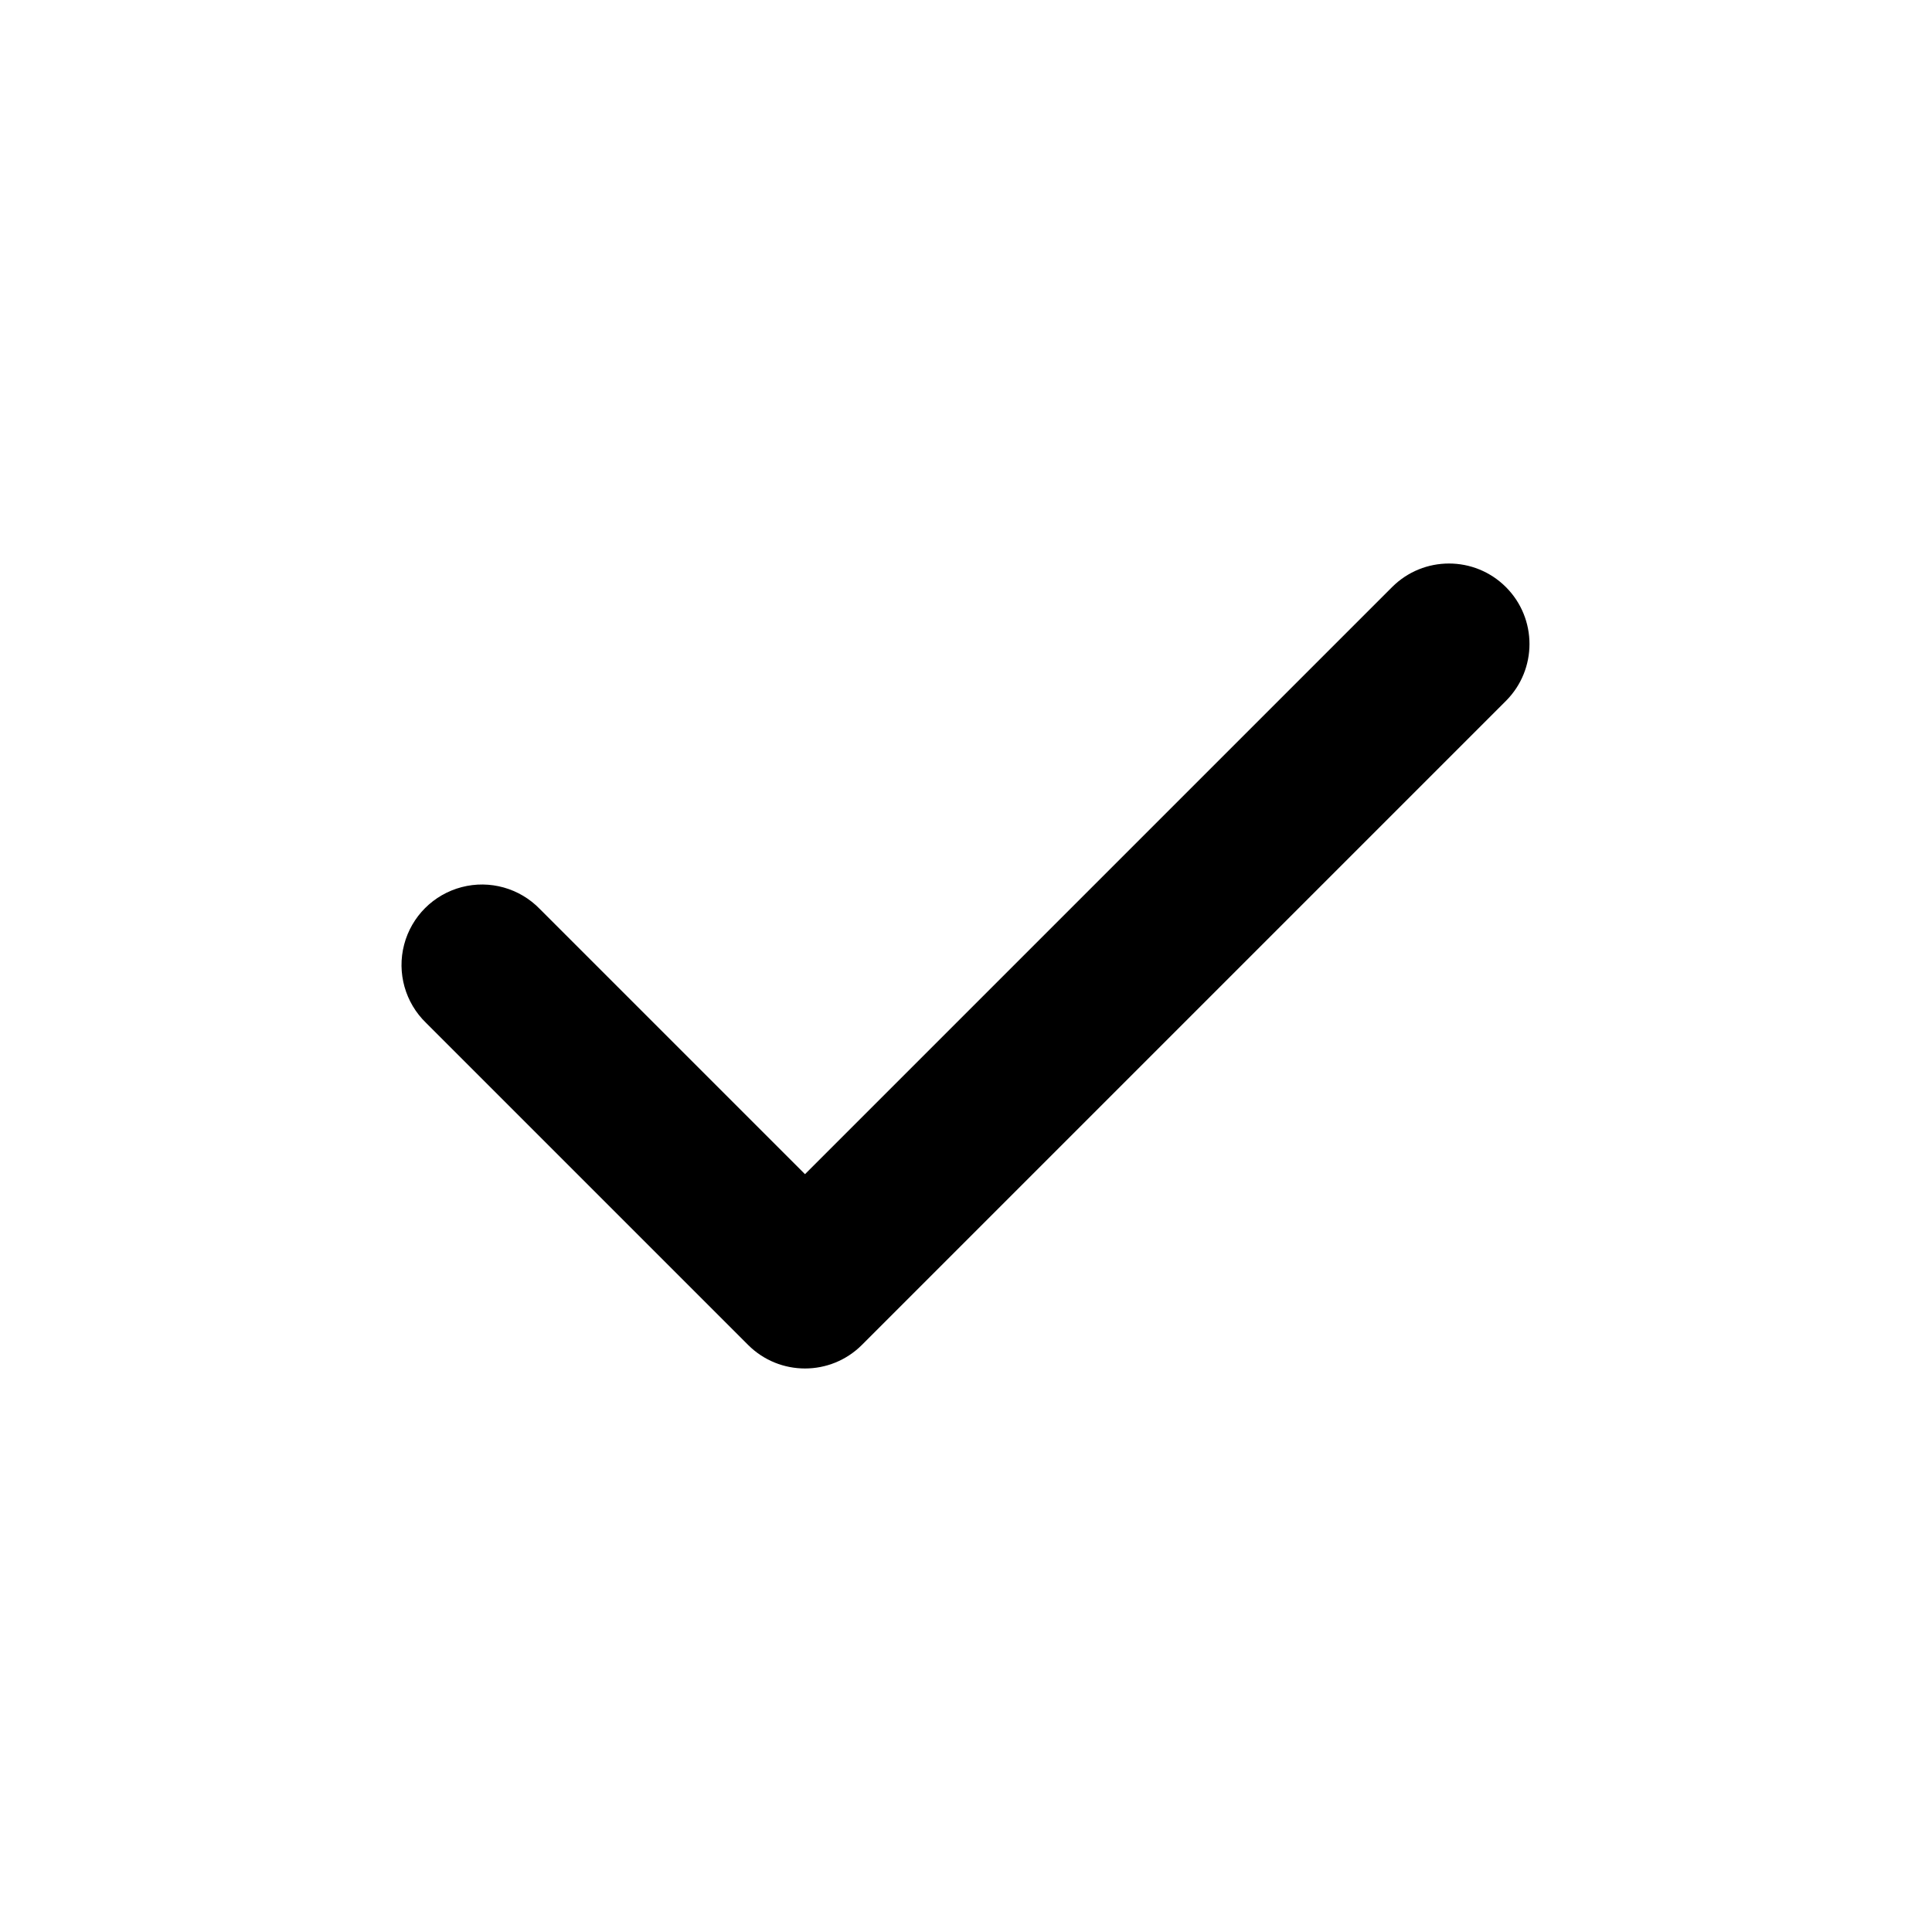
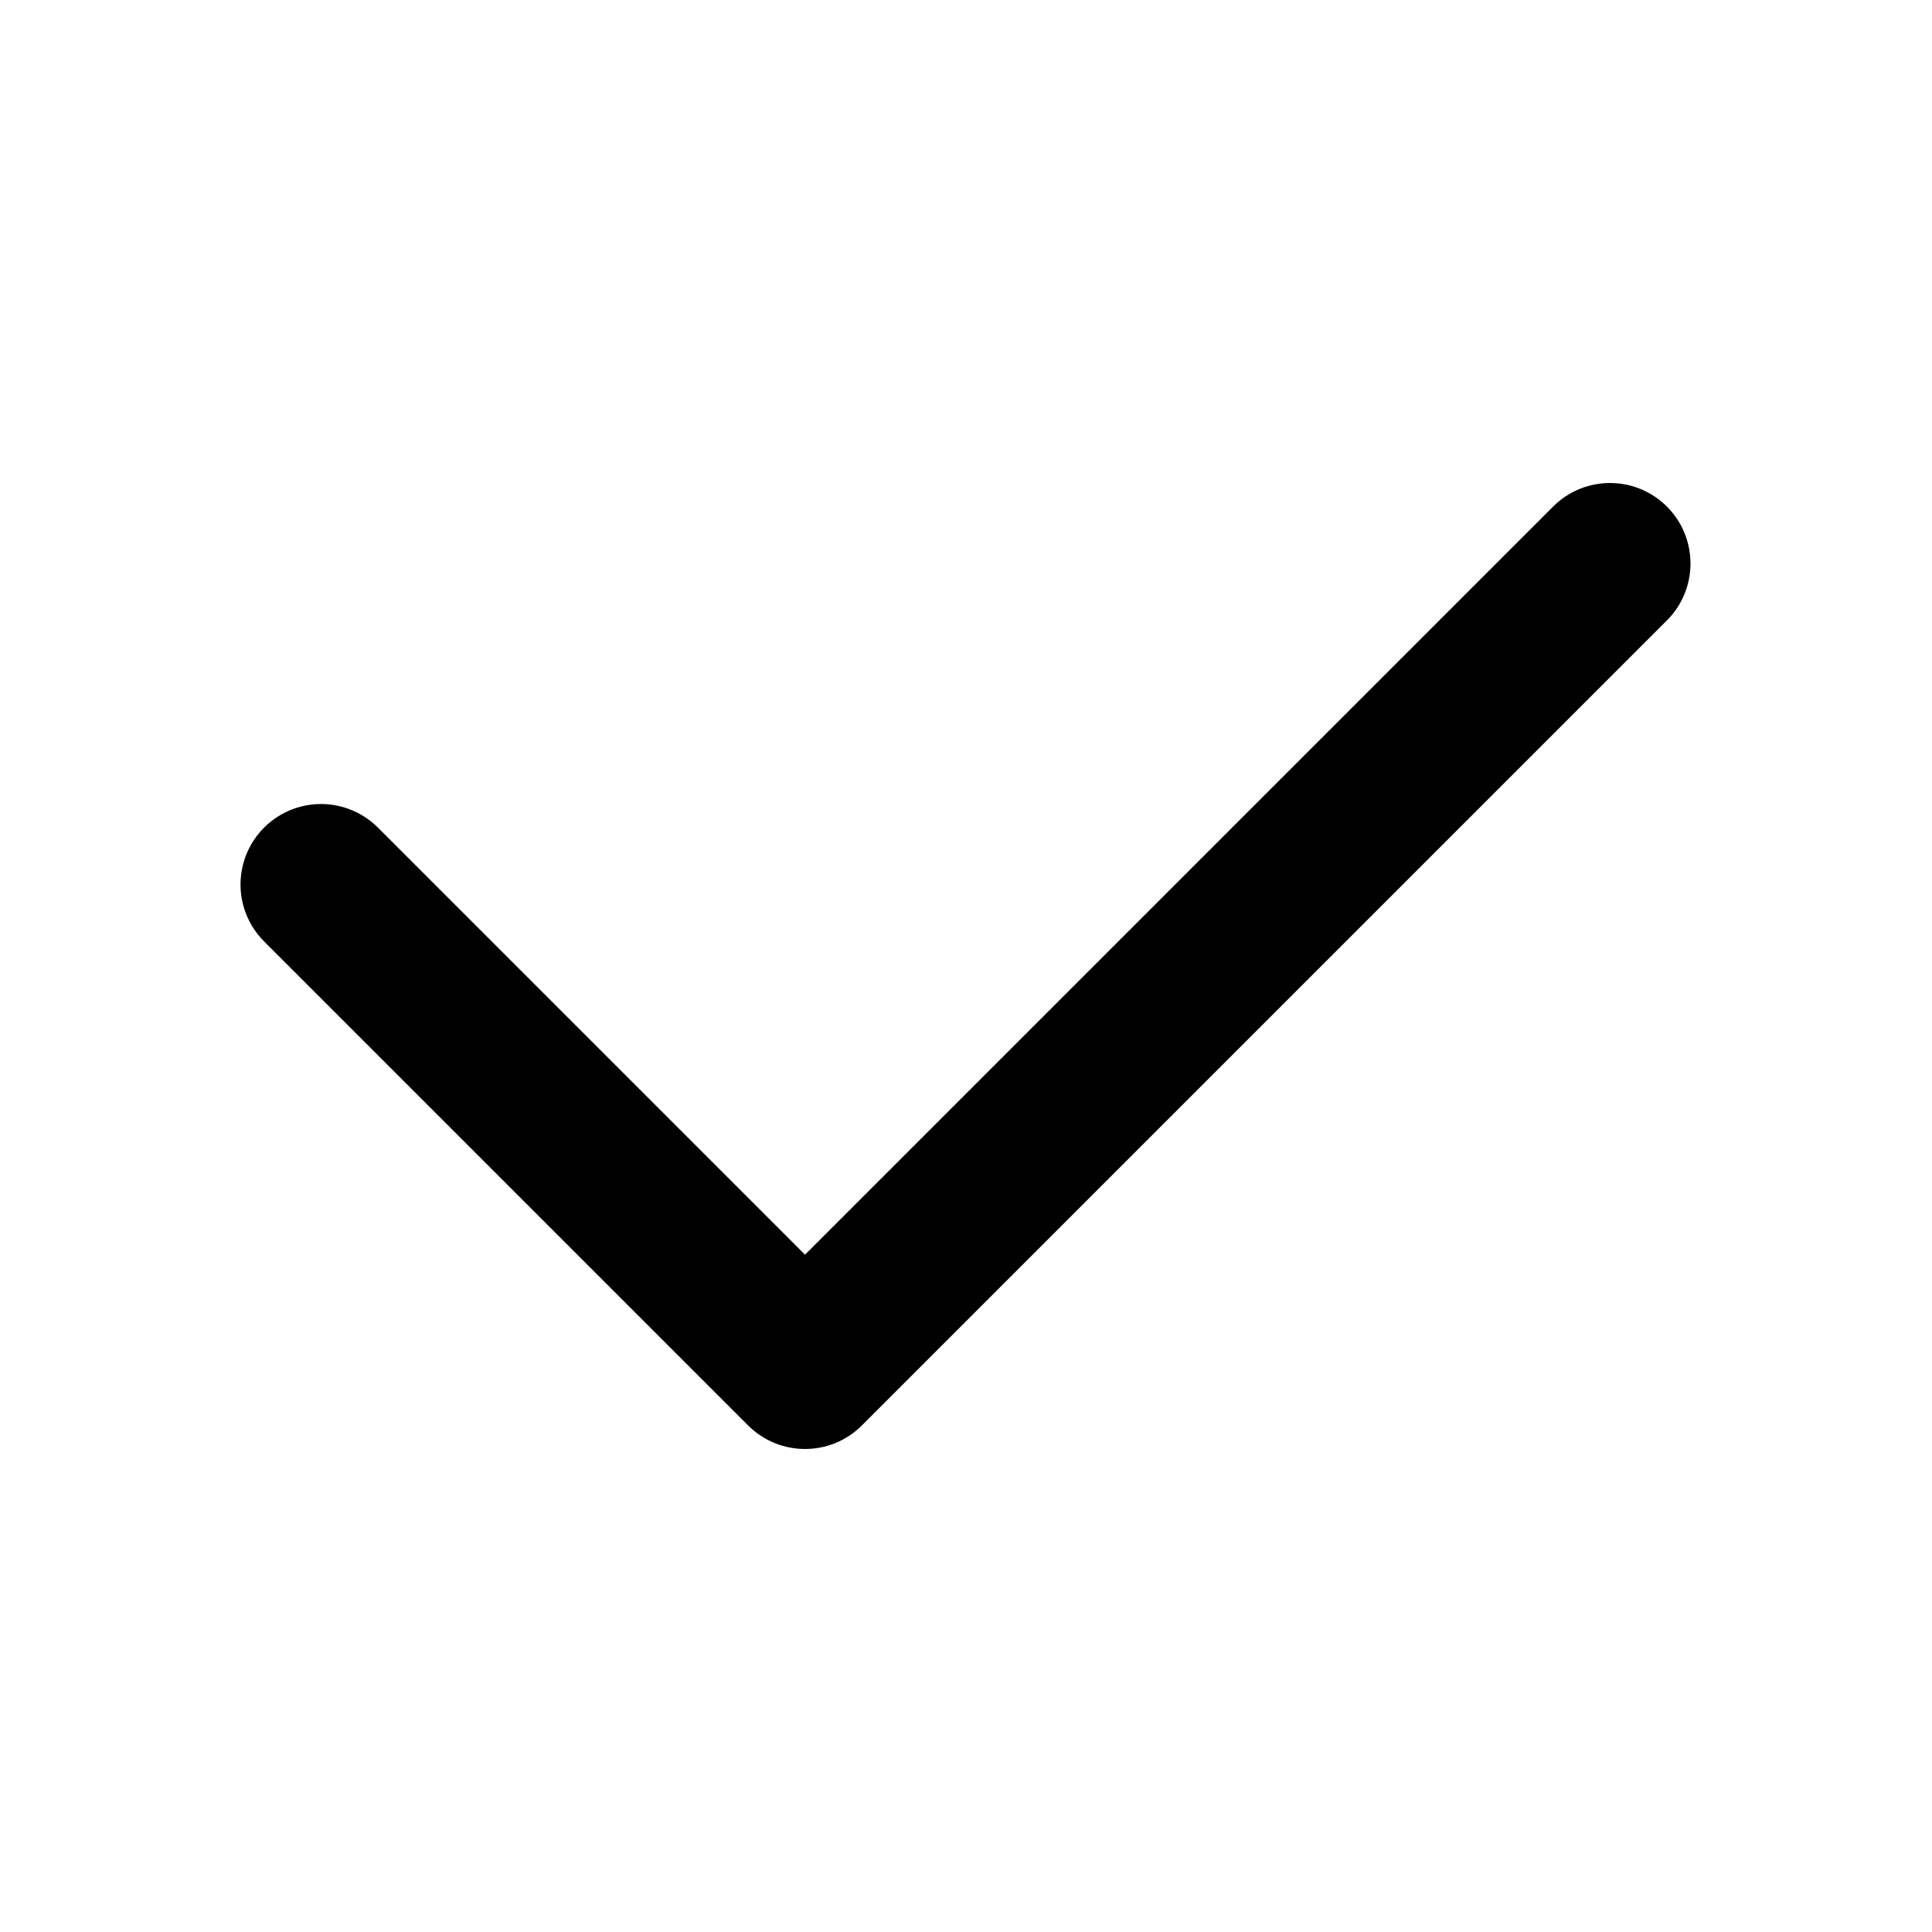
<svg viewBox="0 0 24 24">
-   <path d="M18.707 7.293a1 1 0 0 1 0 1.414l-8 8a1 1 0 0 1-1.414 0l-4-4a1 1 0 1 1 1.414-1.414L10 14.586l7.293-7.293a1 1 0 0 1 1.414 0Z" />
+   <path d="M20.707 6.293a1 1 0 0 1 0 1.414l-10 10a1 1 0 0 1-1.414 0l-6-6a1 1 0 1 1 1.414-1.414L10 15.586l9.293-9.293a1 1 0 0 1 1.414 0Z" />
</svg>
